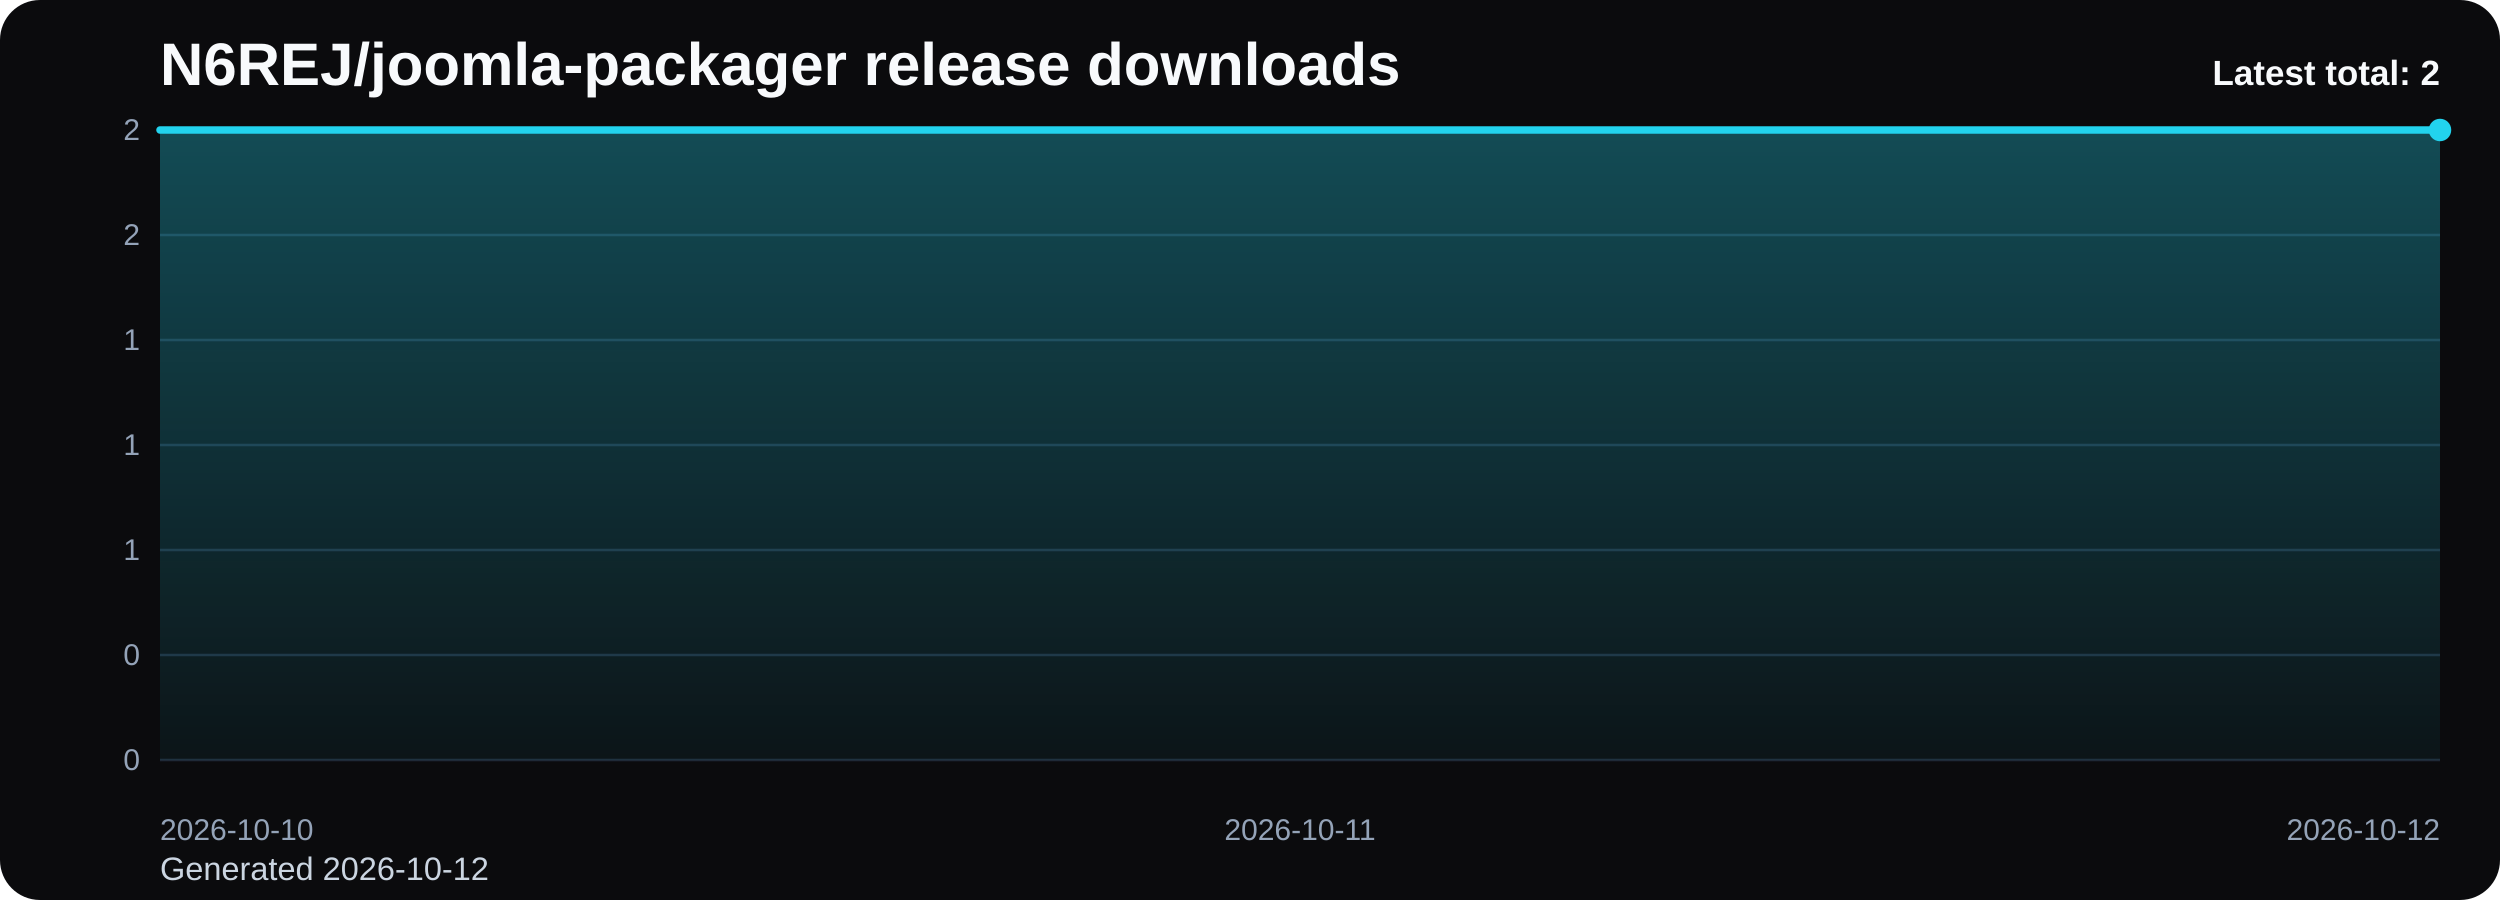
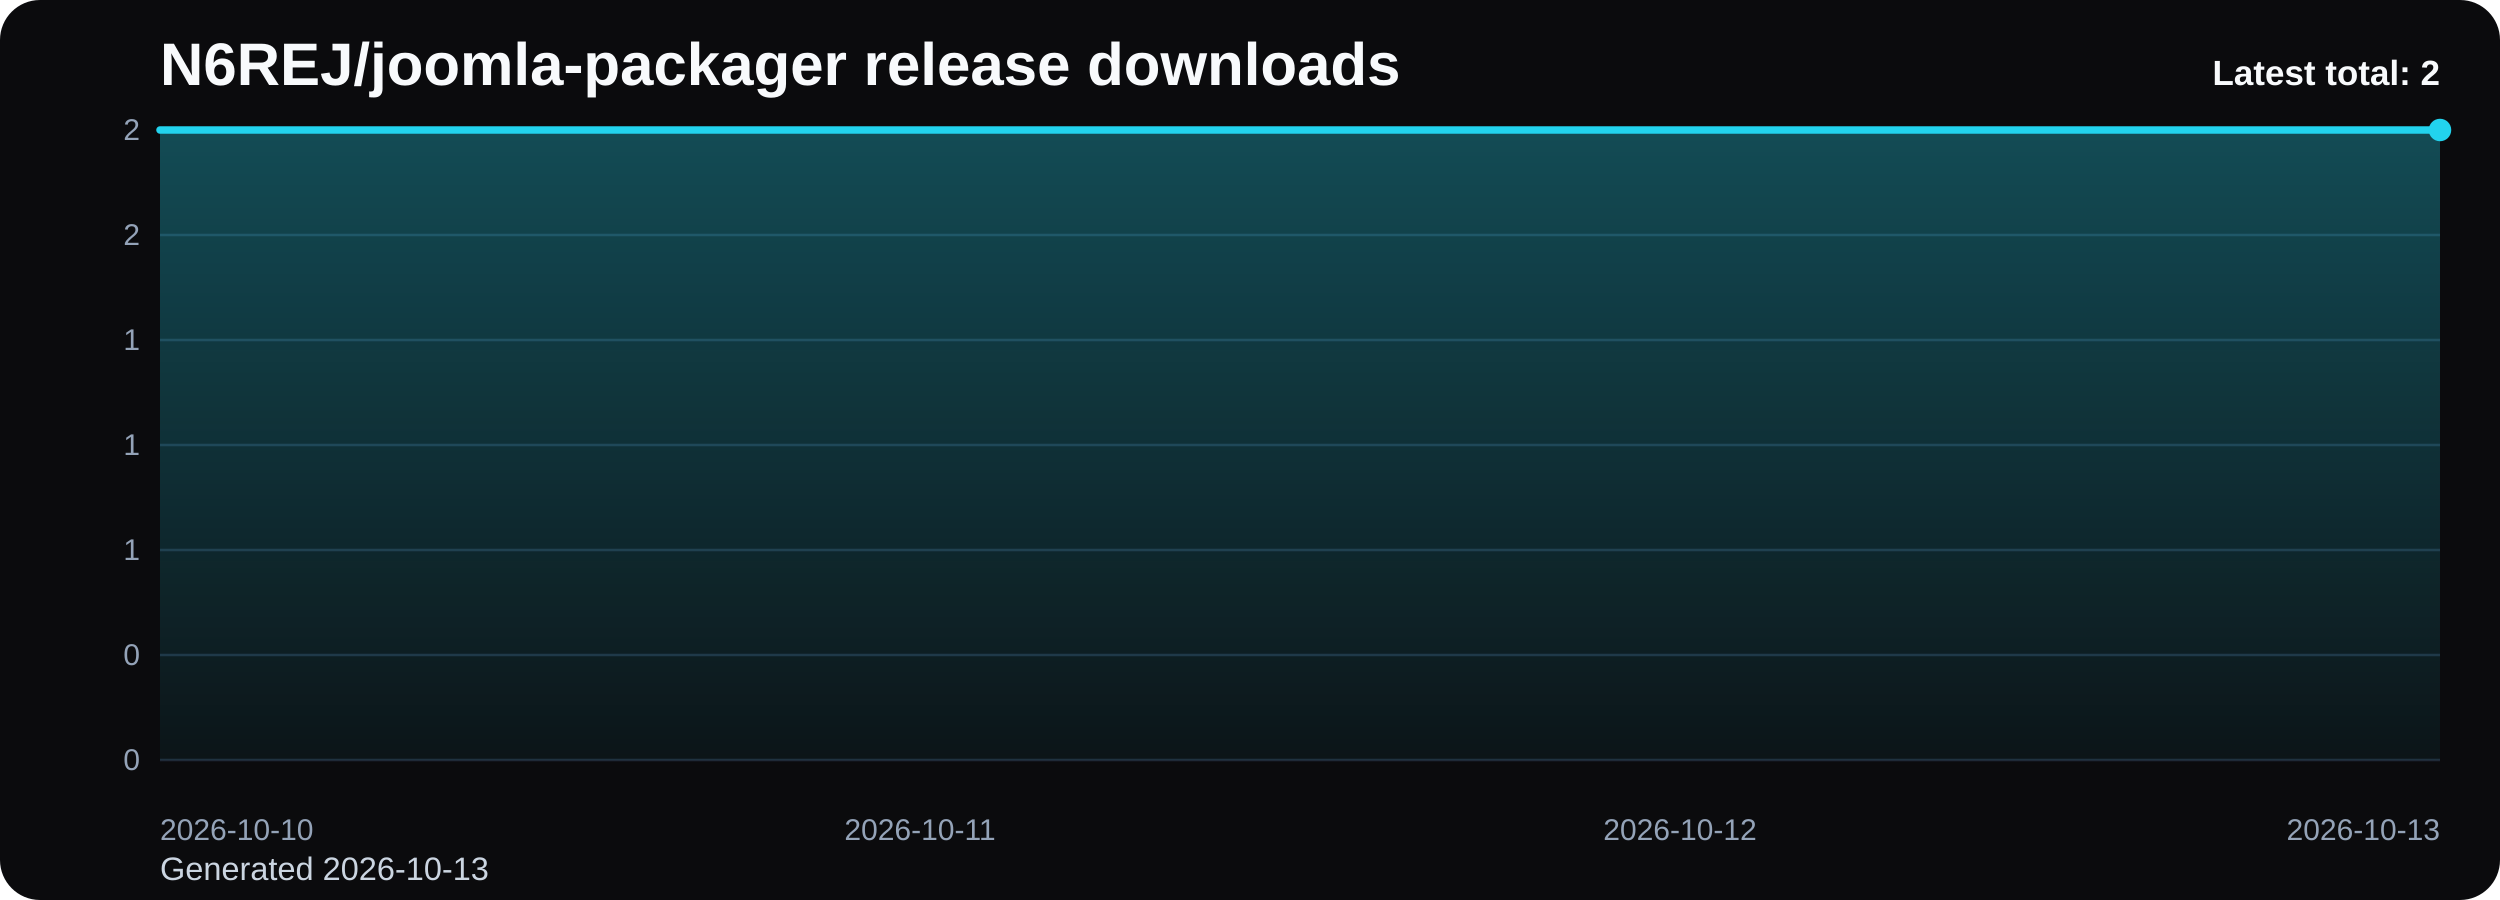
<svg xmlns="http://www.w3.org/2000/svg" viewBox="0 0 1000 360" role="img" aria-label="N6REJ/joomla-packager release downloads chart">
  <defs>
    <linearGradient id="fill-total-trend-black" x1="0" y1="0" x2="0" y2="1">
      <stop offset="0%" stop-color="#22d3ee" stop-opacity="0.32" />
      <stop offset="100%" stop-color="#22d3ee" stop-opacity="0.05" />
    </linearGradient>
    <style>
      .bg { fill: #0b0b0d; }
      .title { font: 700 24px Arial, sans-serif; fill: #f8fafc; }
      .sub { font: 400 13px Arial, sans-serif; fill: #cbd5e1; }
      .grid { stroke: #1f2937; stroke-width: 1; }
      .axis { font: 400 12px Arial, sans-serif; fill: #94a3b8; }
      .line { fill: none; stroke: #22d3ee; stroke-width: 3; stroke-linecap: round; stroke-linejoin: round; }
      .dot { fill: #22d3ee; }
      .value { font: 600 11px Arial, sans-serif; fill: #cbd5e1; }
      .latest { font: 700 14px Arial, sans-serif; fill: #f8fafc; }
    </style>
  </defs>
  <rect class="bg" x="0" y="0" width="1000" height="360" rx="16" />
  <text class="title" x="64" y="34">N6REJ/joomla-packager release downloads</text>
-   <text class="sub" x="64" y="352">Generated 2026-10-12</text>
+   <text class="sub" x="64" y="352">Generated 2026-10-13</text>
  <line x1="64" y1="52.00" x2="976" y2="52.00" class="grid" />
  <text x="56" y="56.00" text-anchor="end" class="axis">2</text>
  <line x1="64" y1="94.00" x2="976" y2="94.00" class="grid" />
  <text x="56" y="98.00" text-anchor="end" class="axis">2</text>
  <line x1="64" y1="136.00" x2="976" y2="136.00" class="grid" />
  <text x="56" y="140.00" text-anchor="end" class="axis">1</text>
  <line x1="64" y1="178.00" x2="976" y2="178.00" class="grid" />
  <text x="56" y="182.00" text-anchor="end" class="axis">1</text>
  <line x1="64" y1="220.00" x2="976" y2="220.00" class="grid" />
  <text x="56" y="224.00" text-anchor="end" class="axis">1</text>
  <line x1="64" y1="262.00" x2="976" y2="262.00" class="grid" />
  <text x="56" y="266.00" text-anchor="end" class="axis">0</text>
  <line x1="64" y1="304.00" x2="976" y2="304.00" class="grid" />
  <text x="56" y="308.00" text-anchor="end" class="axis">0</text>
-   <path d="M 64.00 304 L 64.00 52.00 L 520.00 52.00 L 976.00 52.00 L 976.00 304 Z" fill="url(#fill-total-trend-black)" />
-   <polyline class="line" points="64.00,52.00 520.00,52.00 976.00,52.00" />
+   <path d="M 64.00 304 L 64.00 52.00 L 368.00 52.00 L 672.00 52.00 L 976.00 52.00 L 976.00 304 Z" fill="url(#fill-total-trend-black)" />
+   <polyline class="line" points="64.00,52.00 368.00,52.00 672.00,52.00 976.00,52.00" />
  <circle class="dot" cx="976.00" cy="52.00" r="4.5" />
  <text class="axis" x="64.00" y="336" text-anchor="start">2026-10-10</text>
-   <text class="axis" x="520.00" y="336" text-anchor="middle">2026-10-11</text>
-   <text class="axis" x="976.00" y="336" text-anchor="end">2026-10-12</text>
+   <text class="axis" x="368.00" y="336" text-anchor="middle">2026-10-11</text>
+   <text class="axis" x="672.00" y="336" text-anchor="middle">2026-10-12</text>
+   <text class="axis" x="976.00" y="336" text-anchor="end">2026-10-13</text>
  <text class="latest" x="976" y="34" text-anchor="end">Latest total: 2</text>
</svg>
